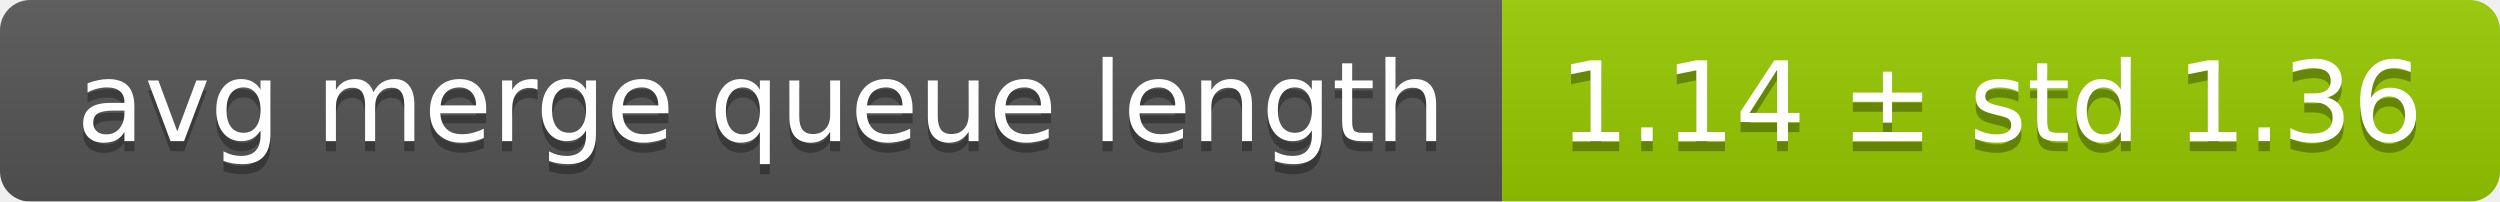
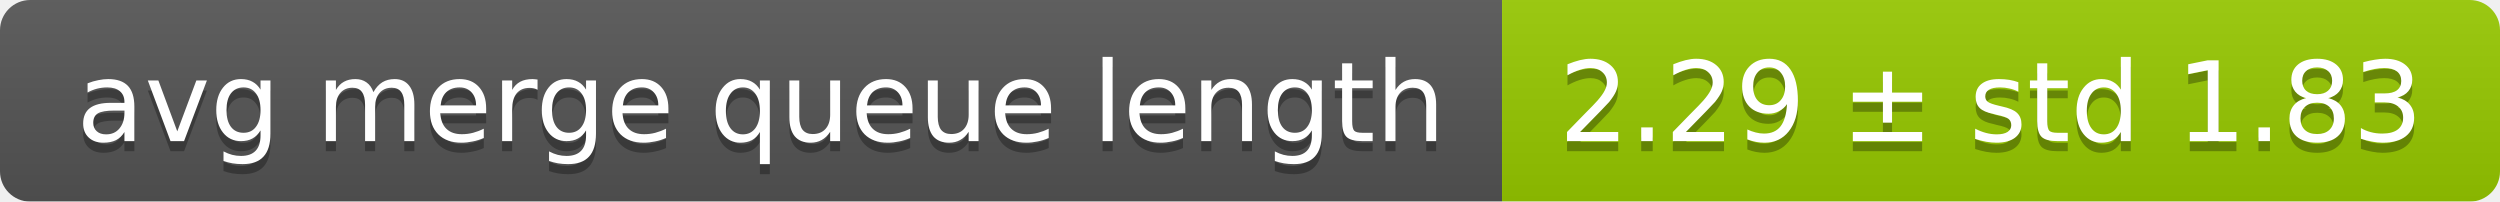
<svg xmlns="http://www.w3.org/2000/svg" width="248" height="20">
  <linearGradient id="smooth" x2="0" y2="100%">
    <stop offset="0" stop-color="#bbb" stop-opacity=".1" />
    <stop offset="1" stop-opacity=".1" />
  </linearGradient>
  <mask id="round">
    <rect width="248" height="20" rx="3" fill="#fff" />
  </mask>
  <g mask="url(#round)">
    <rect width="149" height="20" fill="#555" />
    <rect x="149" width="99" height="20" fill="#97ca00" />
    <rect width="248" height="20" fill="url(#smooth)" />
  </g>
  <g fill="#fff" text-anchor="middle" font-family="DejaVu Sans,Verdana,Geneva,sans-serif" font-size="11">
    <text x="75.5" y="15" fill="#010101" fill-opacity=".3">avg merge queue length</text>
    <text x="75.5" y="14">avg merge queue length</text>
-     <text x="197.5" y="15" fill="#010101" fill-opacity=".3">1.14 ± std 1.36</text>
-     <text x="197.5" y="14">1.14 ± std 1.36</text>
+     <text x="197.5" y="15" fill="#010101" fill-opacity=".3">2.29 ± std 1.83</text>
+     <text x="197.5" y="14">2.29 ± std 1.83</text>
  </g>
</svg>
